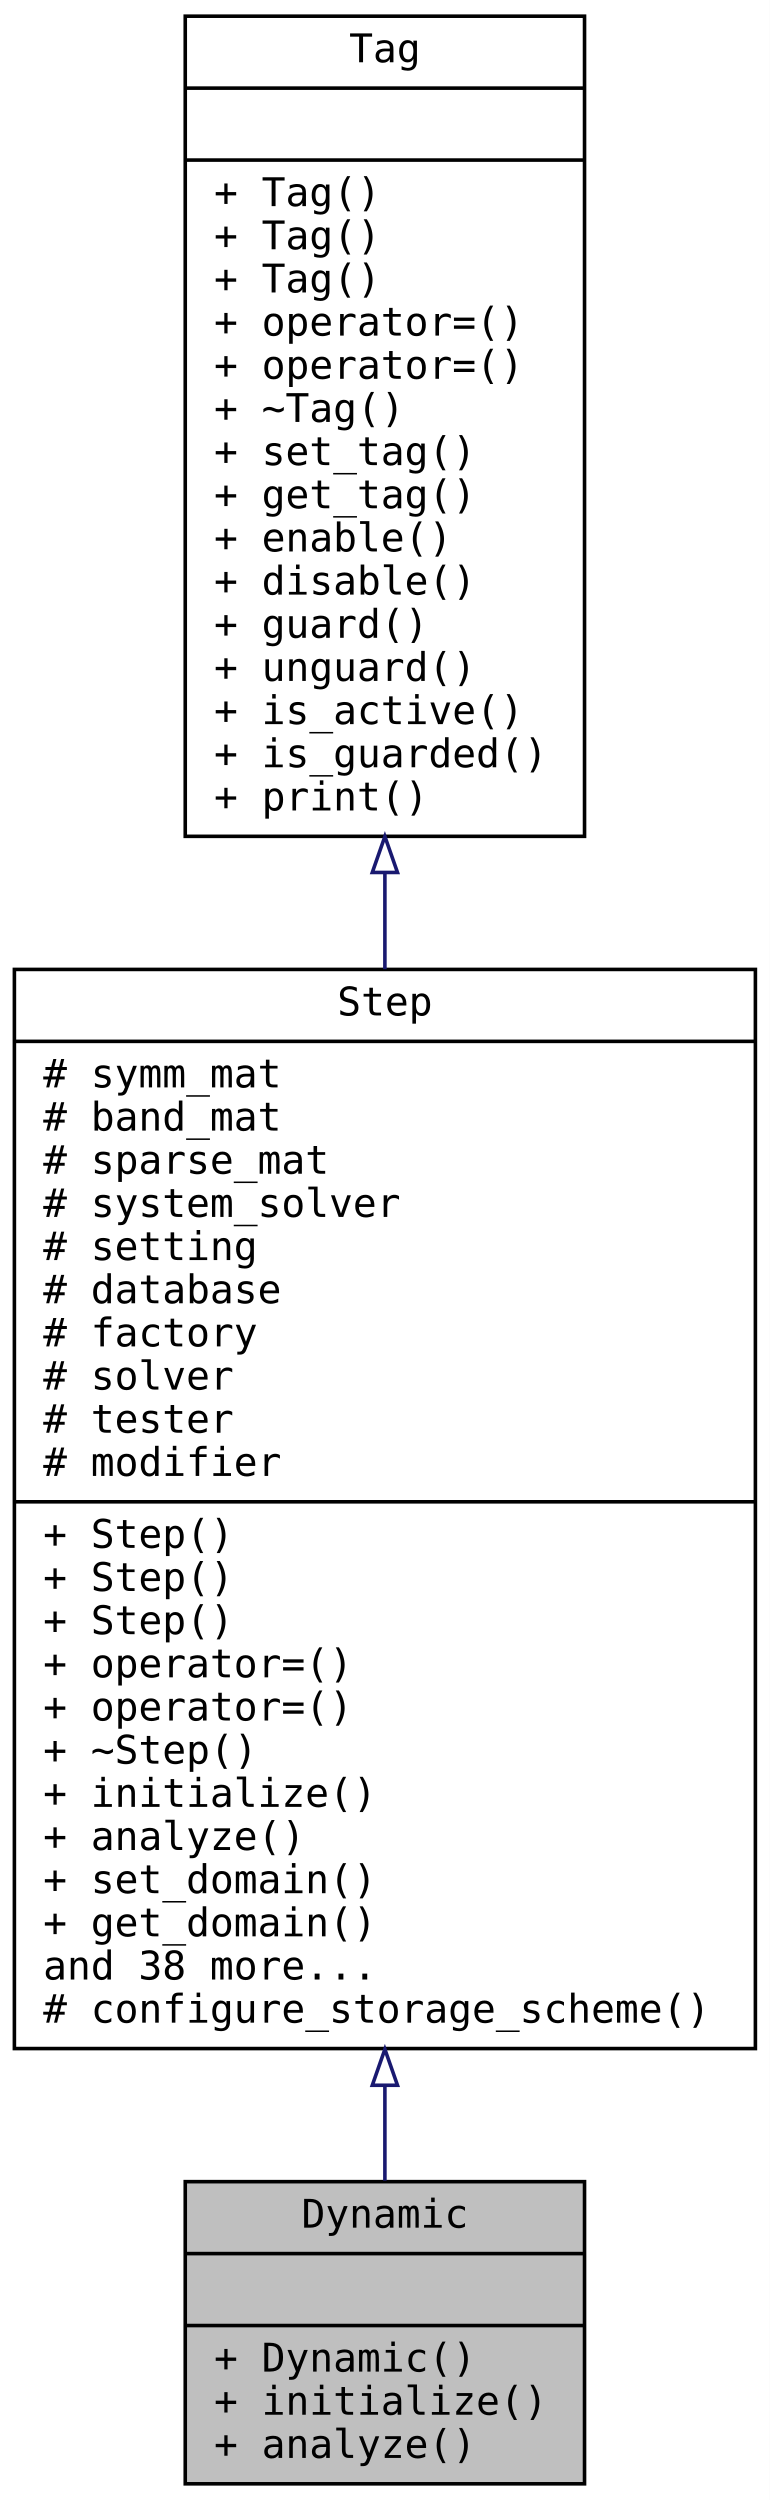
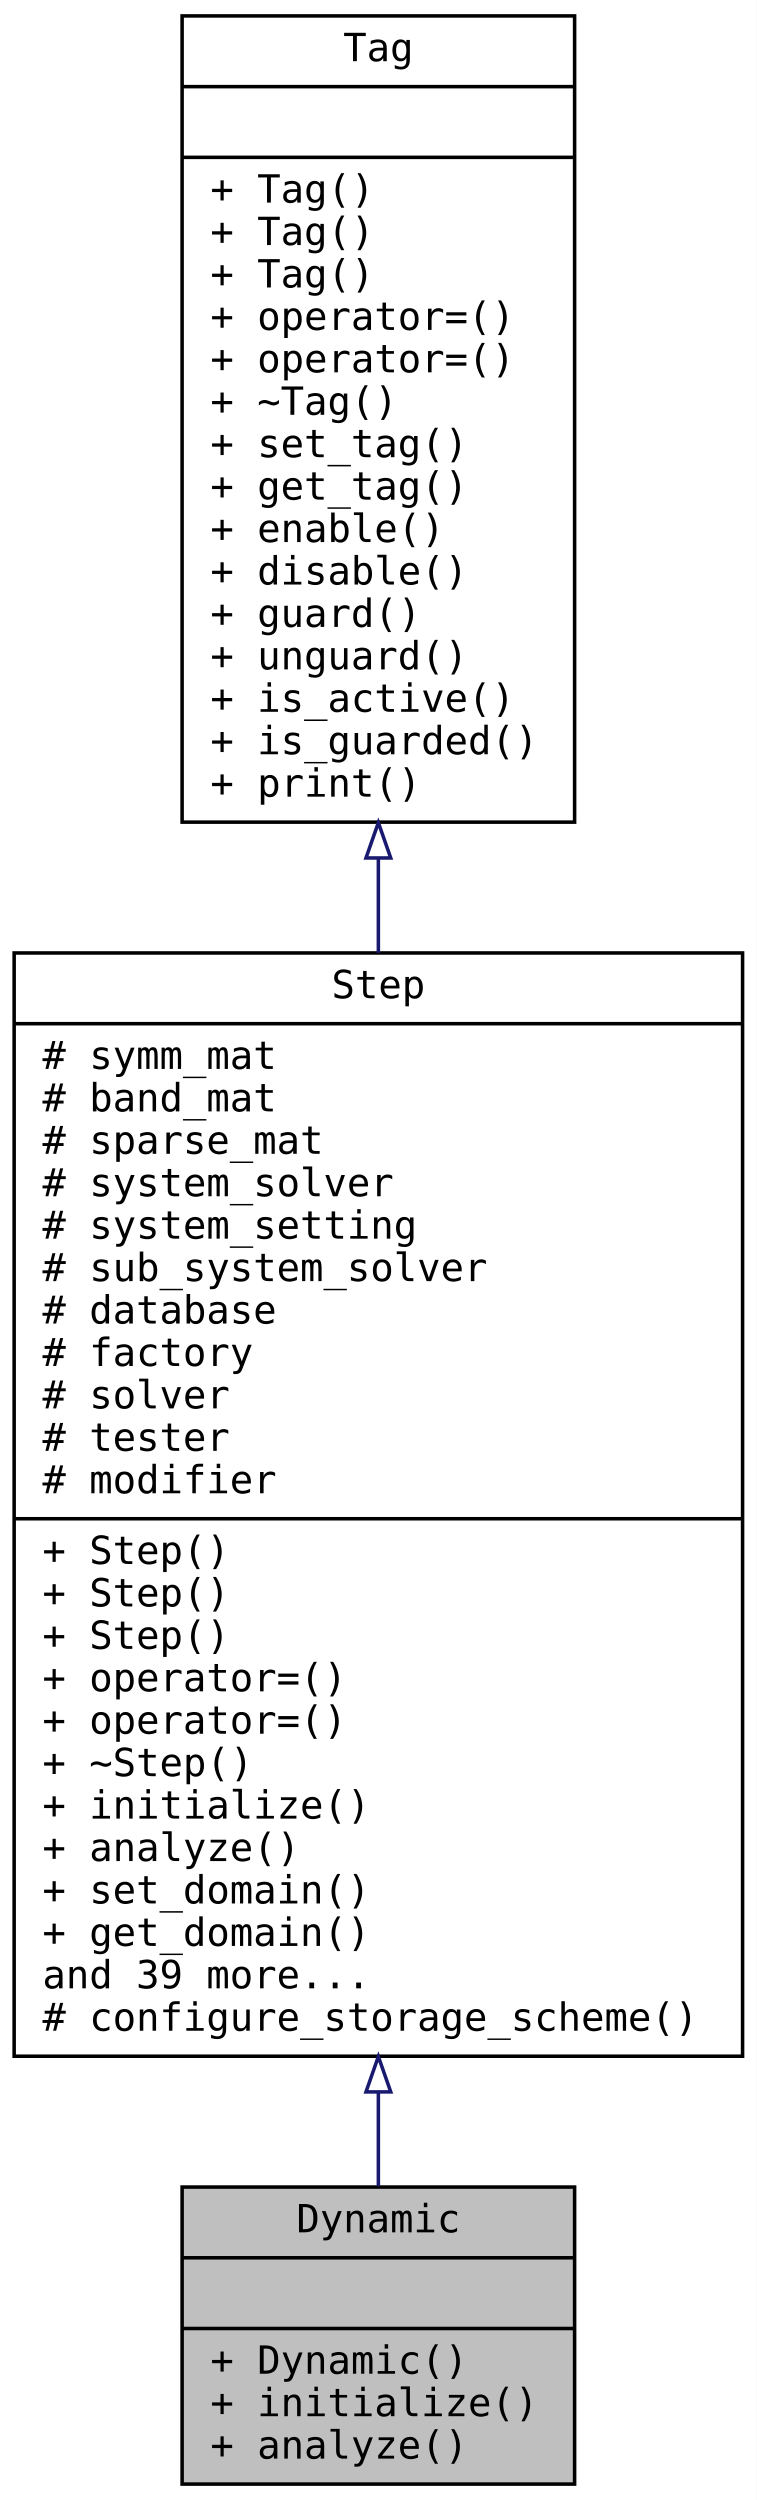
- <svg xmlns="http://www.w3.org/2000/svg" xmlns:xlink="http://www.w3.org/1999/xlink" width="214pt" height="695pt" viewBox="0.00 0.00 214.00 695.00">
-   <g id="graph0" class="graph" transform="scale(1 1) rotate(0) translate(4 691)">
-     <polygon fill="white" stroke="transparent" points="-4,4 -4,-691 210,-691 210,4 -4,4" />
+ <svg xmlns="http://www.w3.org/2000/svg" xmlns:xlink="http://www.w3.org/1999/xlink" width="214pt" height="707pt" viewBox="0.00 0.00 214.00 707.00">
+   <g id="graph0" class="graph" transform="scale(1 1) rotate(0) translate(4 703)">
+     <polygon fill="white" stroke="transparent" points="-4,4 -4,-703 210,-703 210,4 -4,4" />
    <g id="node1" class="node">
      <g id="a_node1">
        <a xlink:title="A Dynamic class.">
          <polygon fill="#bfbfbf" stroke="black" points="47.5,-0.5 47.5,-84.5 158.5,-84.5 158.5,-0.5 47.5,-0.5" />
          <text text-anchor="middle" x="103" y="-71.7" font-family="Consolas" font-size="11.00">Dynamic</text>
          <polyline fill="none" stroke="black" points="47.5,-64.5 158.5,-64.5 " />
          <text text-anchor="middle" x="103" y="-51.7" font-family="Consolas" font-size="11.00"> </text>
          <polyline fill="none" stroke="black" points="47.5,-44.5 158.5,-44.5 " />
          <text text-anchor="start" x="55.5" y="-31.7" font-family="Consolas" font-size="11.00">+ Dynamic()</text>
          <text text-anchor="start" x="55.5" y="-19.7" font-family="Consolas" font-size="11.00">+ initialize()</text>
          <text text-anchor="start" x="55.5" y="-7.7" font-family="Consolas" font-size="11.00">+ analyze()</text>
        </a>
      </g>
    </g>
    <g id="node2" class="node">
      <g id="a_node2">
        <a xlink:href="../../d1/dc3/class_step.html" target="_top" xlink:title="A Step class.">
-           <polygon fill="white" stroke="black" points="0,-121.5 0,-421.5 206,-421.5 206,-121.5 0,-121.5" />
-           <text text-anchor="middle" x="103" y="-408.7" font-family="Consolas" font-size="11.00">Step</text>
-           <polyline fill="none" stroke="black" points="0,-401.5 206,-401.5 " />
-           <text text-anchor="start" x="8" y="-388.7" font-family="Consolas" font-size="11.00"># symm_mat</text>
-           <text text-anchor="start" x="8" y="-376.7" font-family="Consolas" font-size="11.00"># band_mat</text>
-           <text text-anchor="start" x="8" y="-364.7" font-family="Consolas" font-size="11.00"># sparse_mat</text>
-           <text text-anchor="start" x="8" y="-352.7" font-family="Consolas" font-size="11.00"># system_solver</text>
-           <text text-anchor="start" x="8" y="-340.7" font-family="Consolas" font-size="11.00"># setting</text>
+           <polygon fill="white" stroke="black" points="0,-121.5 0,-433.5 206,-433.5 206,-121.5 0,-121.5" />
+           <text text-anchor="middle" x="103" y="-420.7" font-family="Consolas" font-size="11.00">Step</text>
+           <polyline fill="none" stroke="black" points="0,-413.5 206,-413.5 " />
+           <text text-anchor="start" x="8" y="-400.7" font-family="Consolas" font-size="11.00"># symm_mat</text>
+           <text text-anchor="start" x="8" y="-388.7" font-family="Consolas" font-size="11.00"># band_mat</text>
+           <text text-anchor="start" x="8" y="-376.7" font-family="Consolas" font-size="11.00"># sparse_mat</text>
+           <text text-anchor="start" x="8" y="-364.7" font-family="Consolas" font-size="11.00"># system_solver</text>
+           <text text-anchor="start" x="8" y="-352.7" font-family="Consolas" font-size="11.00"># system_setting</text>
+           <text text-anchor="start" x="8" y="-340.7" font-family="Consolas" font-size="11.00"># sub_system_solver</text>
          <text text-anchor="start" x="8" y="-328.7" font-family="Consolas" font-size="11.00"># database</text>
          <text text-anchor="start" x="8" y="-316.7" font-family="Consolas" font-size="11.00"># factory</text>
          <text text-anchor="start" x="8" y="-304.7" font-family="Consolas" font-size="11.00"># solver</text>
          <text text-anchor="start" x="8" y="-292.7" font-family="Consolas" font-size="11.00"># tester</text>
          <text text-anchor="start" x="8" y="-280.7" font-family="Consolas" font-size="11.00"># modifier</text>
          <polyline fill="none" stroke="black" points="0,-273.5 206,-273.5 " />
          <text text-anchor="start" x="8" y="-260.7" font-family="Consolas" font-size="11.00">+ Step()</text>
          <text text-anchor="start" x="8" y="-248.7" font-family="Consolas" font-size="11.00">+ Step()</text>
          <text text-anchor="start" x="8" y="-236.7" font-family="Consolas" font-size="11.00">+ Step()</text>
          <text text-anchor="start" x="8" y="-224.7" font-family="Consolas" font-size="11.00">+ operator=()</text>
          <text text-anchor="start" x="8" y="-212.7" font-family="Consolas" font-size="11.00">+ operator=()</text>
          <text text-anchor="start" x="8" y="-200.7" font-family="Consolas" font-size="11.00">+ ~Step()</text>
          <text text-anchor="start" x="8" y="-188.7" font-family="Consolas" font-size="11.00">+ initialize()</text>
          <text text-anchor="start" x="8" y="-176.7" font-family="Consolas" font-size="11.00">+ analyze()</text>
          <text text-anchor="start" x="8" y="-164.7" font-family="Consolas" font-size="11.00">+ set_domain()</text>
          <text text-anchor="start" x="8" y="-152.7" font-family="Consolas" font-size="11.00">+ get_domain()</text>
-           <text text-anchor="start" x="8" y="-140.7" font-family="Consolas" font-size="11.00">and 38 more...</text>
+           <text text-anchor="start" x="8" y="-140.7" font-family="Consolas" font-size="11.00">and 39 more...</text>
          <text text-anchor="start" x="8" y="-128.7" font-family="Consolas" font-size="11.00"># configure_storage_scheme()</text>
        </a>
      </g>
    </g>
    <g id="edge1" class="edge">
-       <path fill="none" stroke="midnightblue" d="M103,-111.28C103,-101.83 103,-92.88 103,-84.78" />
-       <polygon fill="none" stroke="midnightblue" points="99.5,-111.3 103,-121.3 106.5,-111.3 99.5,-111.3" />
+       <path fill="none" stroke="midnightblue" d="M103,-111.34C103,-101.84 103,-92.87 103,-84.75" />
+       <polygon fill="none" stroke="midnightblue" points="99.5,-111.41 103,-121.41 106.5,-111.41 99.5,-111.41" />
    </g>
    <g id="node3" class="node">
      <g id="a_node3">
        <a xlink:href="../../d0/d57/class_tag.html" target="_top" xlink:title="A base Tag class.">
-           <polygon fill="white" stroke="black" points="47.5,-458.5 47.5,-686.5 158.5,-686.5 158.5,-458.5 47.5,-458.5" />
-           <text text-anchor="middle" x="103" y="-673.7" font-family="Consolas" font-size="11.00">Tag</text>
-           <polyline fill="none" stroke="black" points="47.5,-666.5 158.5,-666.5 " />
-           <text text-anchor="middle" x="103" y="-653.7" font-family="Consolas" font-size="11.00"> </text>
-           <polyline fill="none" stroke="black" points="47.5,-646.5 158.5,-646.5 " />
+           <polygon fill="white" stroke="black" points="47.5,-470.5 47.5,-698.5 158.5,-698.5 158.5,-470.5 47.5,-470.5" />
+           <text text-anchor="middle" x="103" y="-685.7" font-family="Consolas" font-size="11.00">Tag</text>
+           <polyline fill="none" stroke="black" points="47.5,-678.5 158.5,-678.5 " />
+           <text text-anchor="middle" x="103" y="-665.7" font-family="Consolas" font-size="11.00"> </text>
+           <polyline fill="none" stroke="black" points="47.5,-658.5 158.5,-658.5 " />
+           <text text-anchor="start" x="55.5" y="-645.7" font-family="Consolas" font-size="11.00">+ Tag()</text>
          <text text-anchor="start" x="55.5" y="-633.7" font-family="Consolas" font-size="11.00">+ Tag()</text>
          <text text-anchor="start" x="55.5" y="-621.7" font-family="Consolas" font-size="11.00">+ Tag()</text>
-           <text text-anchor="start" x="55.5" y="-609.7" font-family="Consolas" font-size="11.00">+ Tag()</text>
+           <text text-anchor="start" x="55.5" y="-609.7" font-family="Consolas" font-size="11.00">+ operator=()</text>
          <text text-anchor="start" x="55.5" y="-597.7" font-family="Consolas" font-size="11.00">+ operator=()</text>
-           <text text-anchor="start" x="55.5" y="-585.7" font-family="Consolas" font-size="11.00">+ operator=()</text>
-           <text text-anchor="start" x="55.5" y="-573.7" font-family="Consolas" font-size="11.00">+ ~Tag()</text>
-           <text text-anchor="start" x="55.5" y="-561.7" font-family="Consolas" font-size="11.00">+ set_tag()</text>
-           <text text-anchor="start" x="55.5" y="-549.7" font-family="Consolas" font-size="11.00">+ get_tag()</text>
-           <text text-anchor="start" x="55.5" y="-537.7" font-family="Consolas" font-size="11.00">+ enable()</text>
-           <text text-anchor="start" x="55.5" y="-525.7" font-family="Consolas" font-size="11.00">+ disable()</text>
-           <text text-anchor="start" x="55.5" y="-513.7" font-family="Consolas" font-size="11.00">+ guard()</text>
-           <text text-anchor="start" x="55.5" y="-501.7" font-family="Consolas" font-size="11.00">+ unguard()</text>
-           <text text-anchor="start" x="55.5" y="-489.7" font-family="Consolas" font-size="11.00">+ is_active()</text>
-           <text text-anchor="start" x="55.5" y="-477.7" font-family="Consolas" font-size="11.00">+ is_guarded()</text>
-           <text text-anchor="start" x="55.5" y="-465.7" font-family="Consolas" font-size="11.00">+ print()</text>
+           <text text-anchor="start" x="55.5" y="-585.7" font-family="Consolas" font-size="11.00">+ ~Tag()</text>
+           <text text-anchor="start" x="55.5" y="-573.7" font-family="Consolas" font-size="11.00">+ set_tag()</text>
+           <text text-anchor="start" x="55.5" y="-561.7" font-family="Consolas" font-size="11.00">+ get_tag()</text>
+           <text text-anchor="start" x="55.5" y="-549.7" font-family="Consolas" font-size="11.00">+ enable()</text>
+           <text text-anchor="start" x="55.5" y="-537.7" font-family="Consolas" font-size="11.00">+ disable()</text>
+           <text text-anchor="start" x="55.5" y="-525.7" font-family="Consolas" font-size="11.00">+ guard()</text>
+           <text text-anchor="start" x="55.5" y="-513.7" font-family="Consolas" font-size="11.00">+ unguard()</text>
+           <text text-anchor="start" x="55.5" y="-501.7" font-family="Consolas" font-size="11.00">+ is_active()</text>
+           <text text-anchor="start" x="55.5" y="-489.7" font-family="Consolas" font-size="11.00">+ is_guarded()</text>
+           <text text-anchor="start" x="55.5" y="-477.7" font-family="Consolas" font-size="11.00">+ print()</text>
        </a>
      </g>
    </g>
    <g id="edge2" class="edge">
-       <path fill="none" stroke="midnightblue" d="M103,-448.2C103,-439.41 103,-430.49 103,-421.57" />
-       <polygon fill="none" stroke="midnightblue" points="99.5,-448.46 103,-458.46 106.5,-448.46 99.5,-448.46" />
+       <path fill="none" stroke="midnightblue" d="M103,-460.13C103,-451.36 103,-442.45 103,-433.53" />
+       <polygon fill="none" stroke="midnightblue" points="99.5,-460.36 103,-470.36 106.5,-460.36 99.5,-460.36" />
    </g>
  </g>
</svg>
